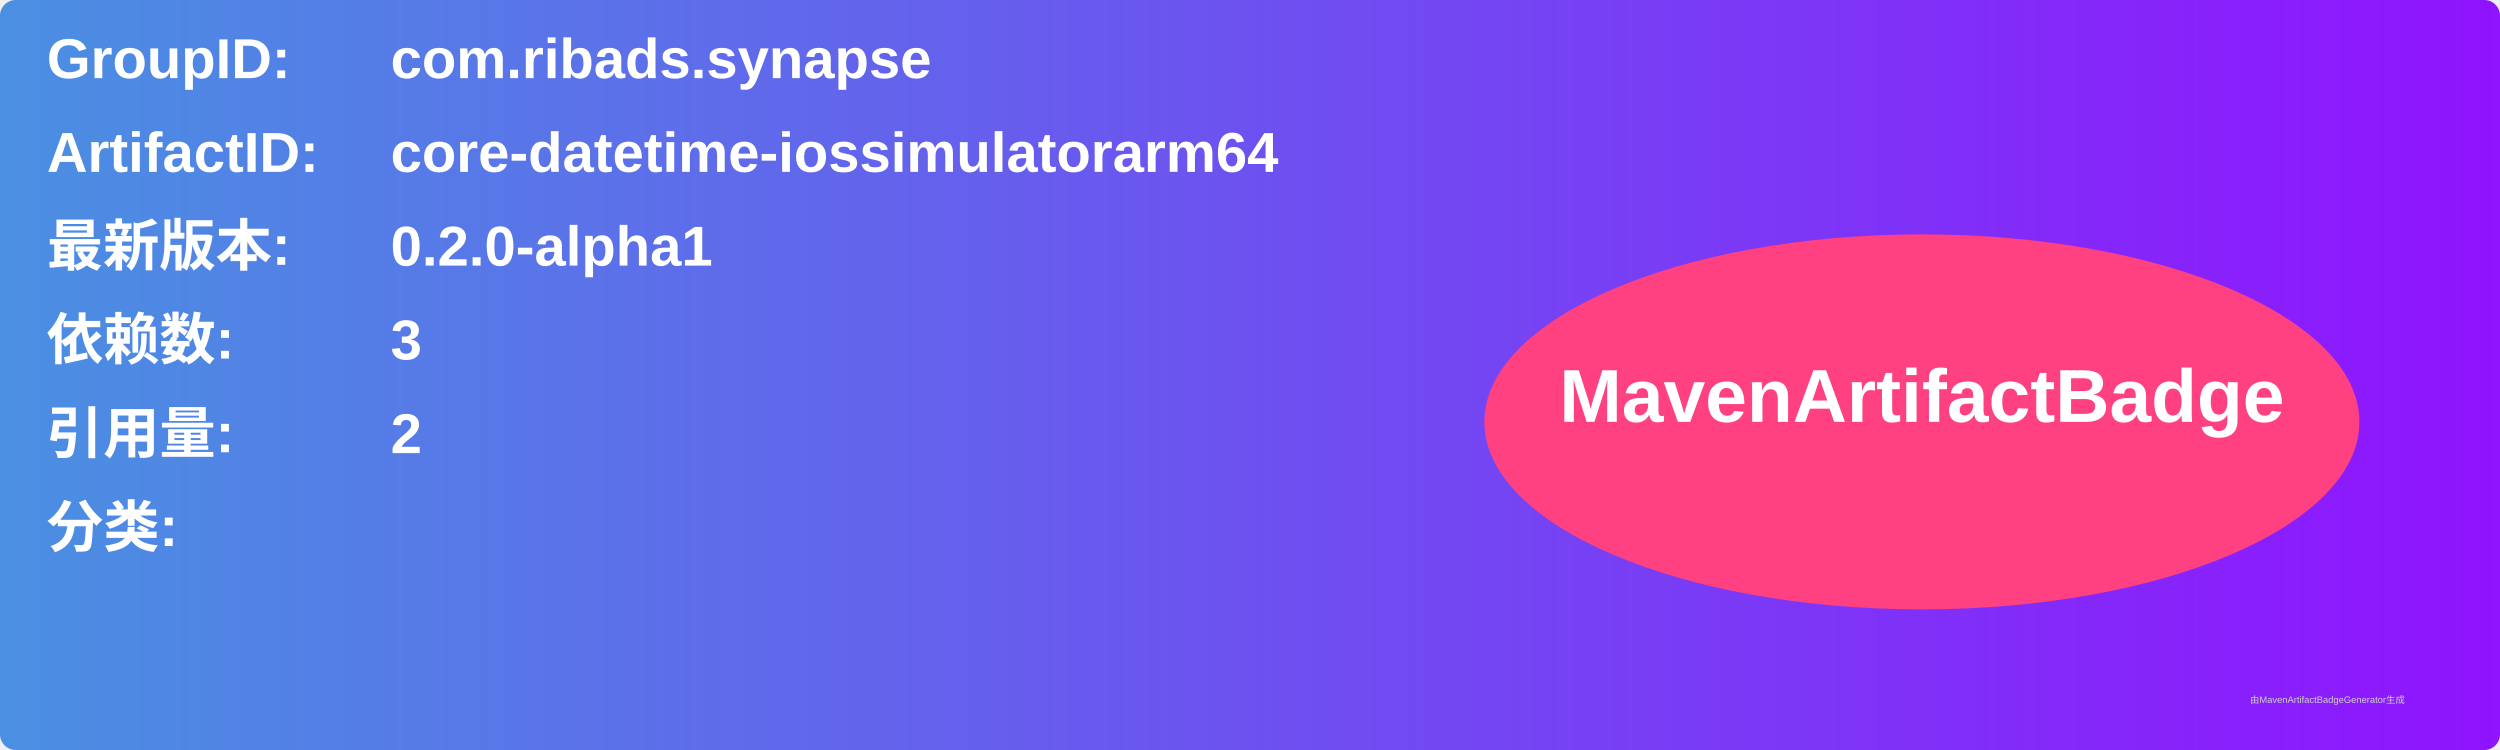
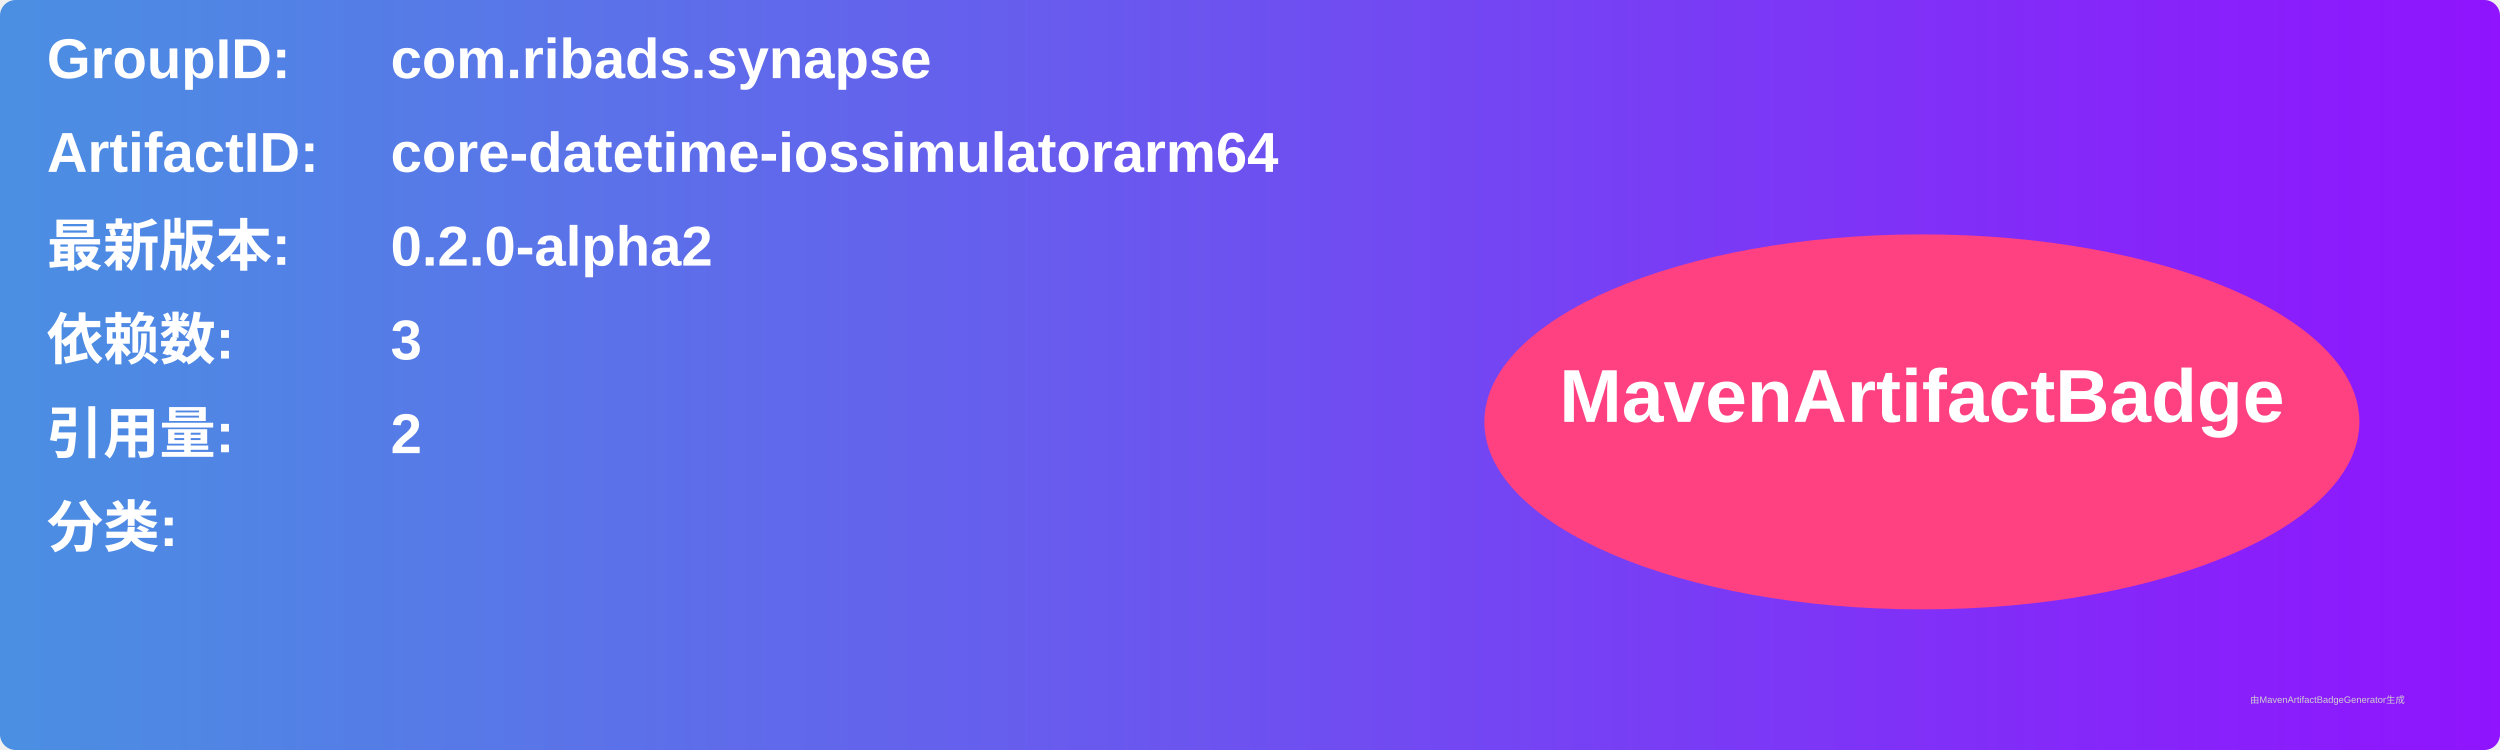
<svg xmlns="http://www.w3.org/2000/svg" width="800" height="240" viewBox="0 0 800 240">
  <linearGradient id="grad" x1="0%" y1="0%" x2="100%" y2="0%">
    <stop offset="0%" stop-color="#4a90e2" />
    <stop offset="100%" stop-color="#9013fe" />
  </linearGradient>
  <rect width="100%" height="100%" rx="5" ry="5" fill="url(#grad)" />
  <g transform="translate(15, 15)">
    <text x="0" y="10" font-family="Arial" font-size="18" fill="white" font-weight="bold" width="260">GroupID:</text>
    <text x="110" y="10" font-family="Arial" font-size="18" fill="white" font-weight="bold" width="460">com.ribads.synapse</text>
    <text x="0" y="40" font-family="Arial" font-size="18" fill="white" font-weight="bold" width="260">ArtifactID:</text>
    <text x="110" y="40" font-family="Arial" font-size="18" fill="white" font-weight="bold" width="460">core-datetime-iossimulatorarm64</text>
    <text x="0" y="70" font-family="Arial" font-size="18" fill="white" font-weight="bold">最新版本:</text>
    <text x="110" y="70" font-family="Arial" font-size="18" fill="white" font-weight="bold">
-       <tspan font-weight="bold">0.2.0-alpha1</tspan>
+       <tspan font-weight="bold">0.2.0-alpha2</tspan>
    </text>
    <text x="0" y="100" font-family="Arial" font-size="18" fill="white" font-weight="bold">依赖数: </text>
    <text x="110" y="100" font-family="Arial" font-size="18" fill="white">
      <tspan font-weight="bold">3</tspan>
    </text>
    <text x="0" y="130" font-family="Arial" font-size="18" fill="white" font-weight="bold">引用量: </text>
    <text x="110" y="130" font-family="Arial" font-size="18" fill="white">
      <tspan font-weight="bold">2</tspan>
    </text>
    <text x="0" y="160" font-family="Arial" font-size="18" fill="white" font-weight="bold">分类:</text>
    <text x="10" y="190" font-family="Arial" font-size="10" fill="white">
      <tspan font-weight="bold" />
    </text>
    <ellipse cx="600" cy="120" rx="140" ry="60" fill="#ff4081" />
    <text x="600" y="120" text-anchor="middle" font-family="Arial" font-size="24" fill="white" font-weight="bold">MavenArtifactBadge</text>
  </g>
  <text x="720" y="225" font-family="Arial" font-size="3" fill="#d0d0d0">由MavenArtifactBadgeGenerator生成</text>
</svg>
